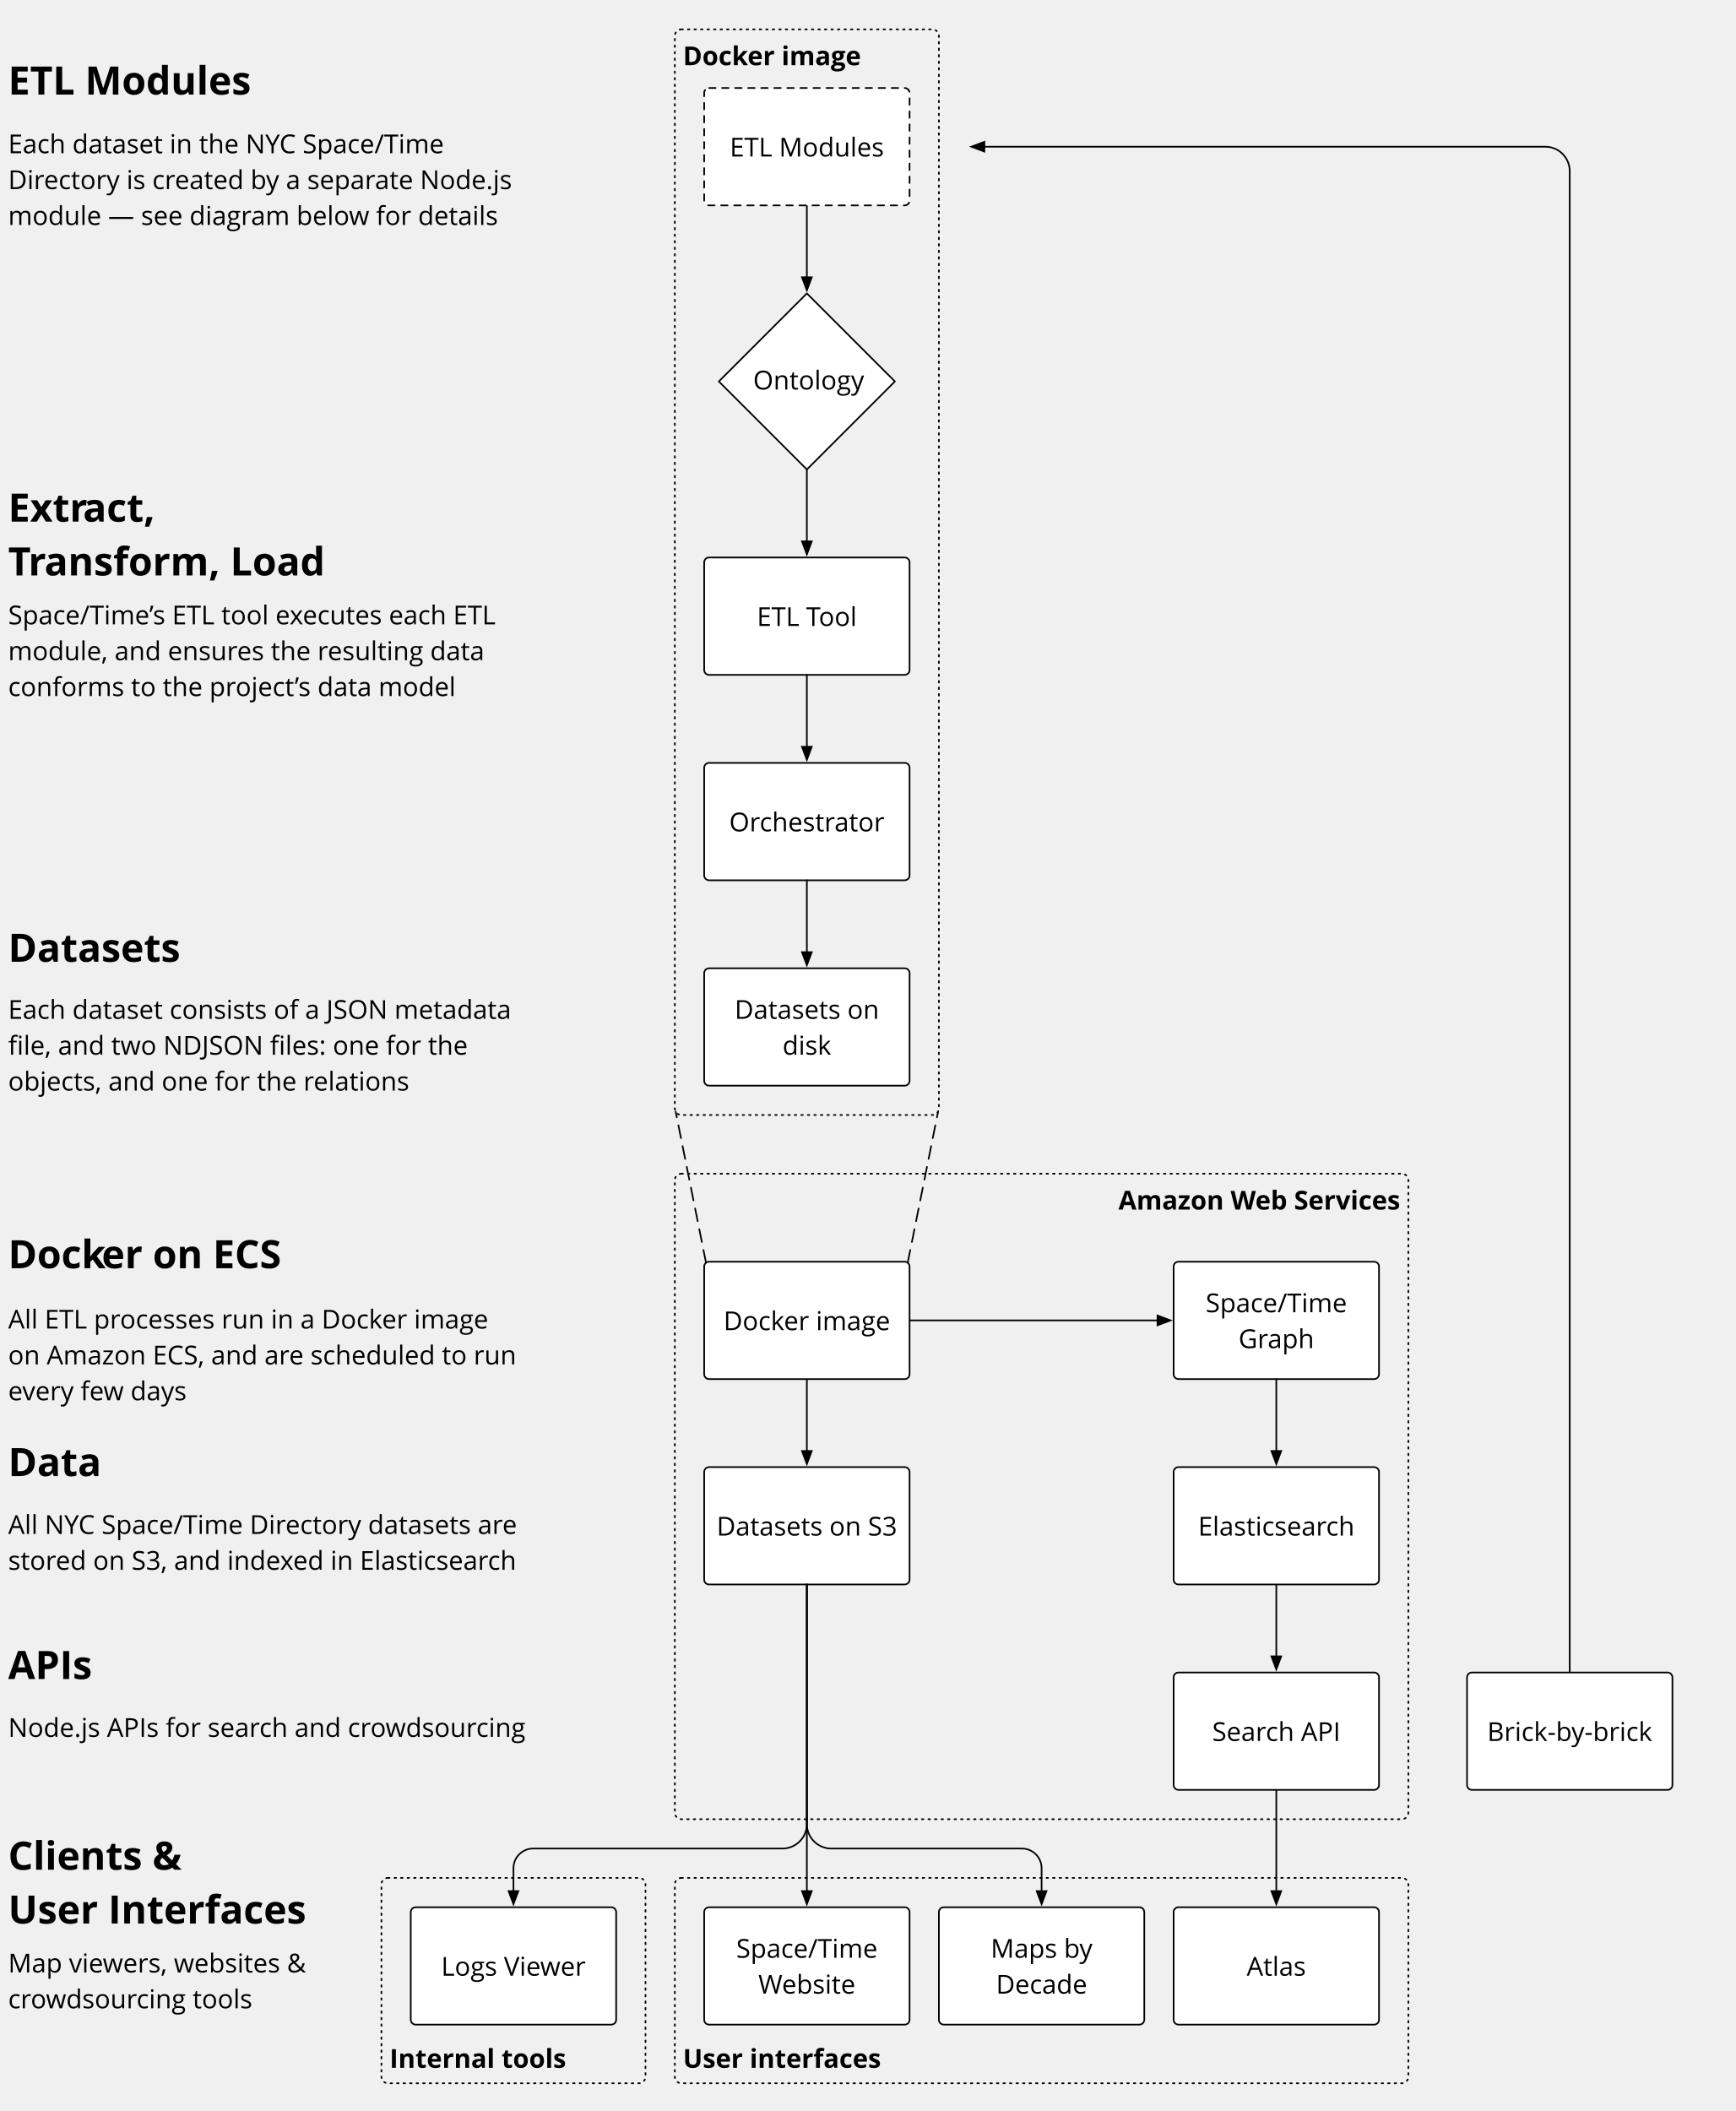
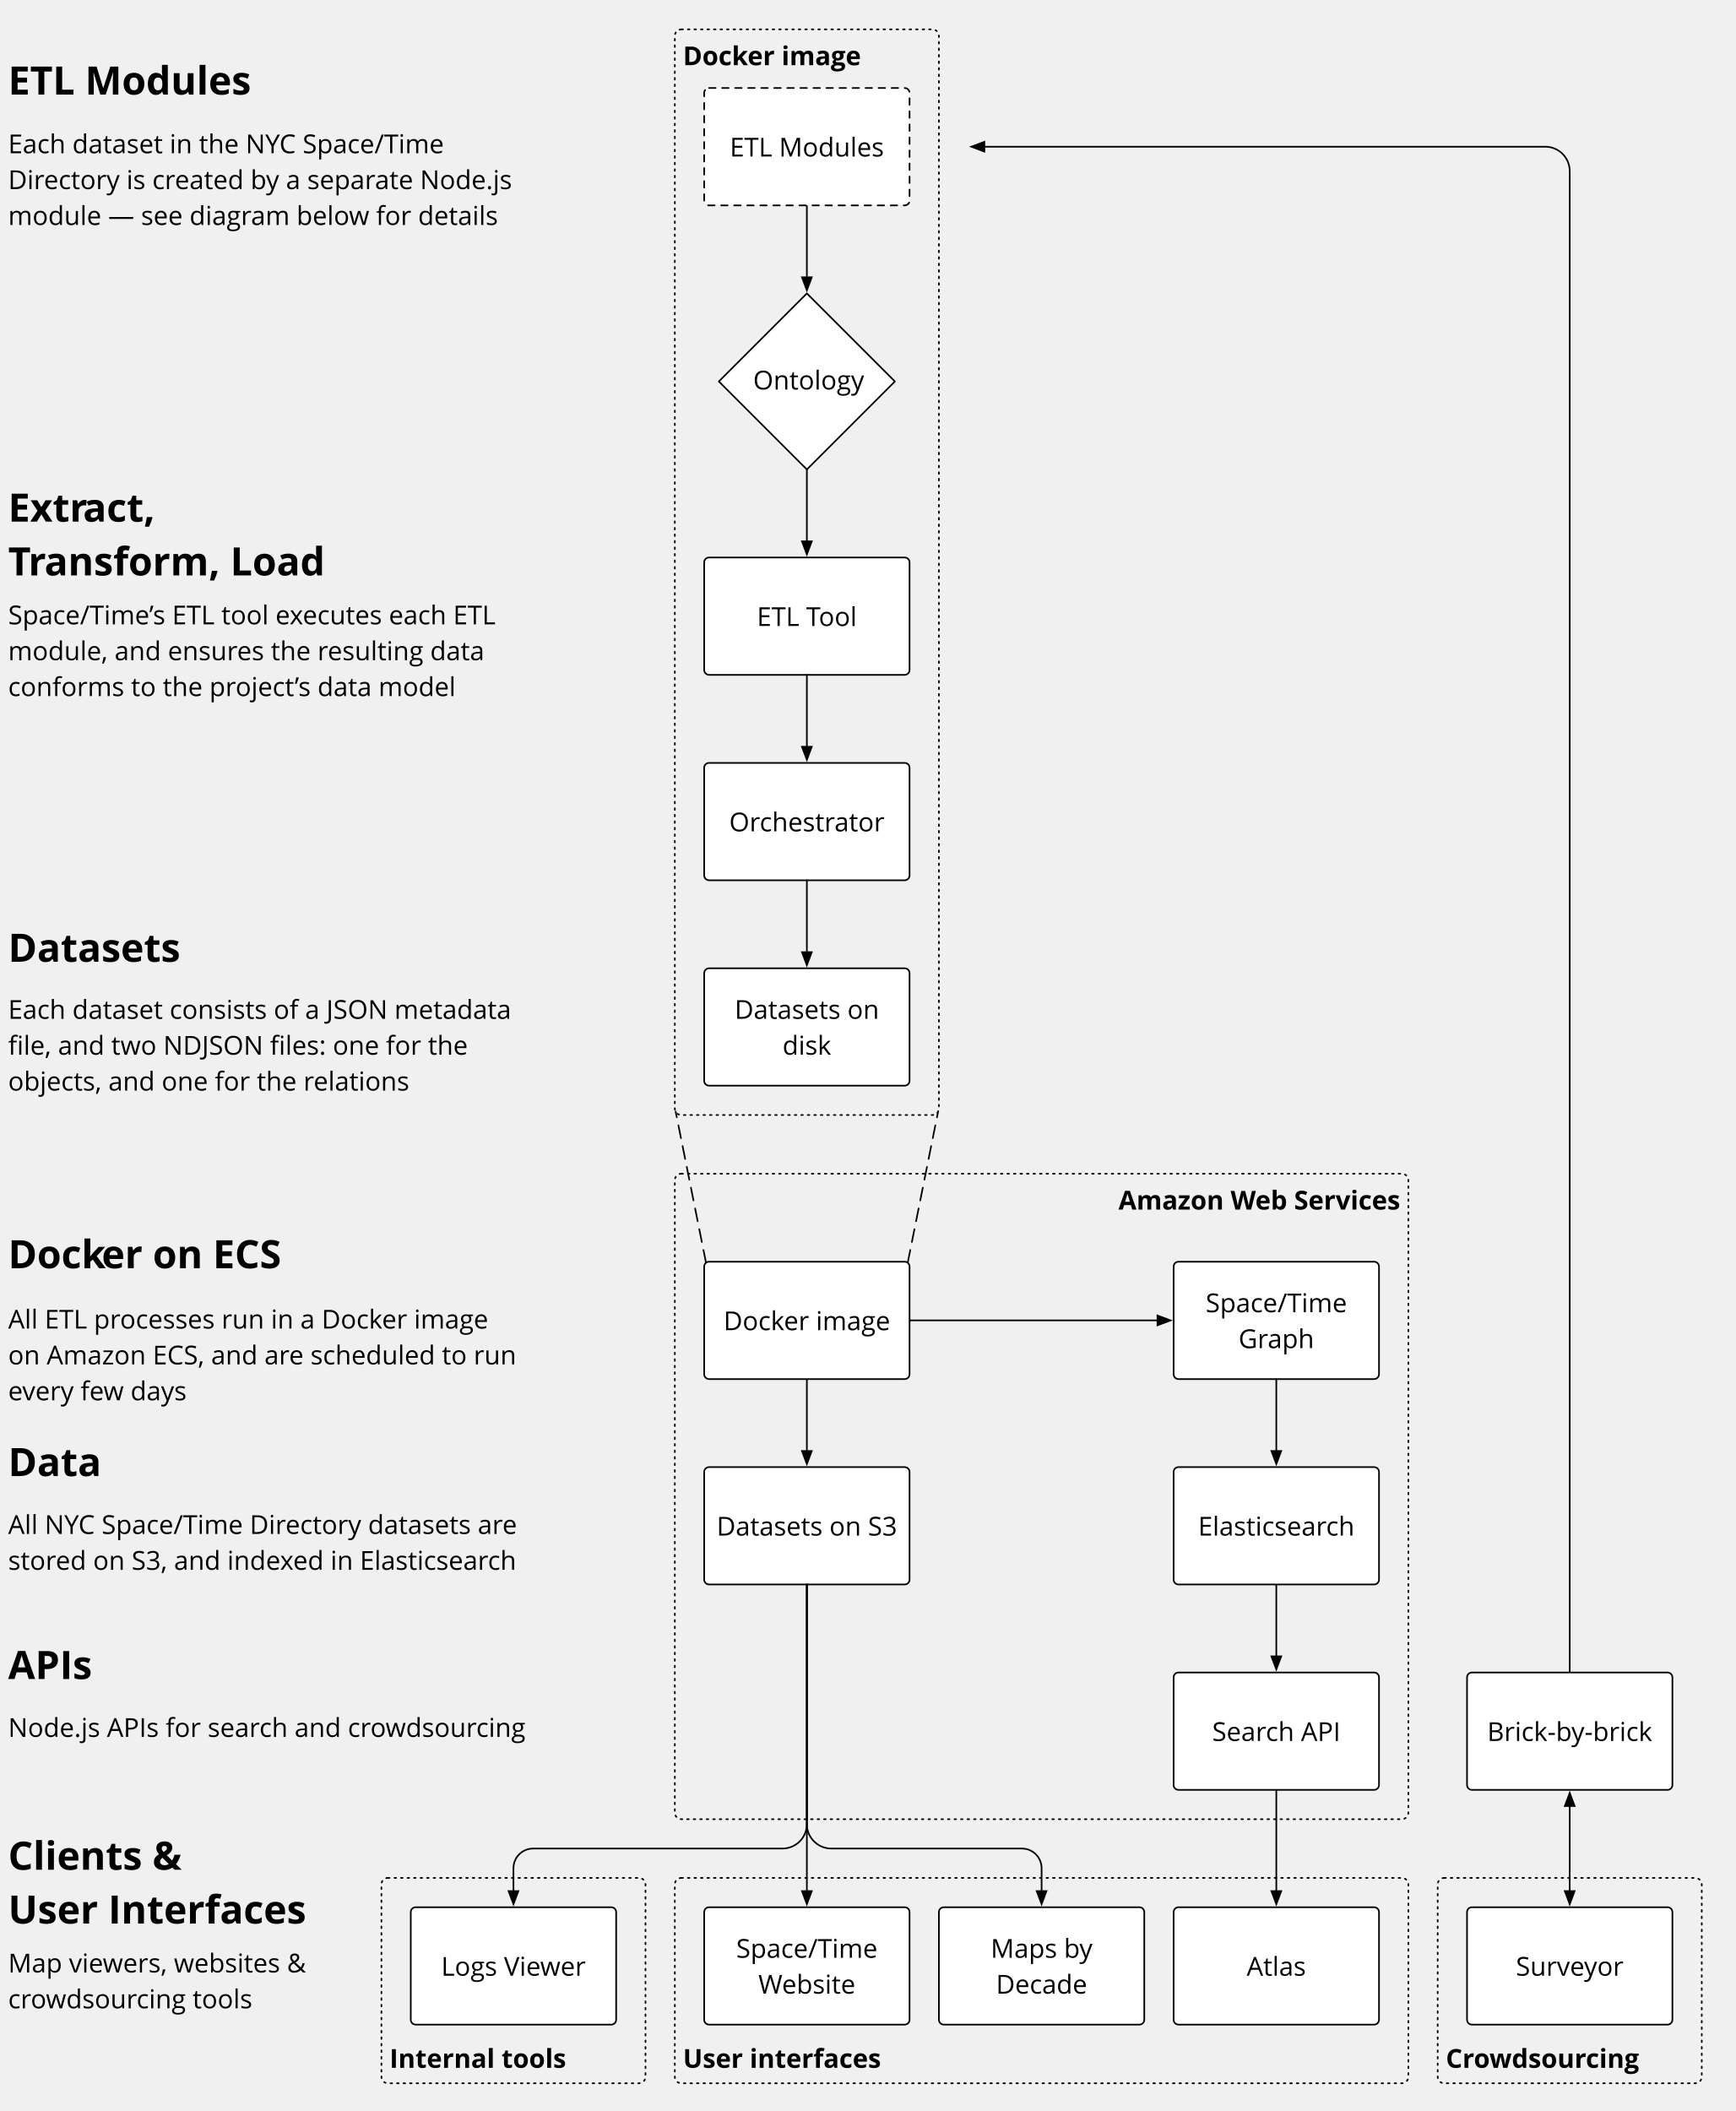
<svg xmlns="http://www.w3.org/2000/svg" xmlns:xlink="http://www.w3.org/1999/xlink" version="1.1" viewBox="0 0 1065 1295" width="1065pt" height="1295pt">
  <defs>
    <font-face font-family="Open Sans" font-size="16" panose-1="2 11 8 6 3 5 4 2 2 4" units-per-em="1000" underline-position="-75.195" underline-thickness="49.805" slope="0" x-height="555.664" cap-height="724.121" ascent="1068.848" descent="-292.969" font-weight="bold">
      <font-face-src>
        <font-face-name name="OpenSans-Bold" />
      </font-face-src>
    </font-face>
    <font-face font-family="Open Sans" font-size="16" panose-1="2 11 6 6 3 5 4 2 2 4" units-per-em="1000" underline-position="-75.195" underline-thickness="49.805" slope="0" x-height="544.922" cap-height="724.121" ascent="1068.848" descent="-292.969" font-weight="500">
      <font-face-src>
        <font-face-name name="OpenSans" />
      </font-face-src>
    </font-face>
    <marker orient="auto" overflow="visible" markerUnits="strokeWidth" id="FilledArrow_Marker" viewBox="-1 -4 10 8" markerWidth="10" markerHeight="8" color="black">
      <g>
        <path d="M 8 0 L 0 -3 L 0 3 Z" fill="currentColor" stroke="currentColor" stroke-width="1" />
      </g>
    </marker>
    <font-face font-family="Open Sans" font-size="24" panose-1="2 11 7 6 3 8 4 2 2 4" units-per-em="1000" underline-position="-75.195" underline-thickness="49.805" slope="0" x-height="549.805" cap-height="724.121" ascent="1068.848" descent="-292.969" font-weight="bold">
      <font-face-src>
        <font-face-name name="OpenSans-Semibold" />
      </font-face-src>
    </font-face>
+     <marker orient="auto" overflow="visible" markerUnits="strokeWidth" id="FilledArrow_Marker_2" viewBox="-9 -4 10 8" markerWidth="10" markerHeight="8" color="black">
+       <g>
+         <path d="M -8 0 L 0 3 L 0 -3 Z" fill="currentColor" stroke="currentColor" stroke-width="1" />
+       </g>
+     </marker>
  </defs>
  <g stroke="none" stroke-opacity="1" stroke-dasharray="none" fill="none" fill-opacity="1">
    <g>
      <path d="M 418 720 L 860 720 C 862.209 720 864 721.791 864 724 L 864 1112 C 864 1114.209 862.209 1116 860 1116 L 418 1116 C 415.791 1116 414 1114.209 414 1112 L 414 724 C 414 721.791 415.791 720 418 720 Z" stroke="black" stroke-linecap="round" stroke-linejoin="round" stroke-width="1" stroke-dasharray="1,3" />
      <text transform="translate(419 725)" fill="black">
        <tspan font-family="Open Sans" font-size="16" font-weight="bold" x="267.172" y="17" textLength="84.266">Amazon W</tspan>
        <tspan font-family="Open Sans" font-size="16" font-weight="bold" x="351.117" y="17" textLength="88.883">eb Services</tspan>
      </text>
      <path d="M 238 1152 L 392 1152 C 394.209 1152 396 1153.791 396 1156 L 396 1274 C 396 1276.209 394.209 1278 392 1278 L 238 1278 C 235.791 1278 234 1276.209 234 1274 L 234 1156 C 234 1153.791 235.791 1152 238 1152 Z" stroke="black" stroke-linecap="round" stroke-linejoin="round" stroke-width="1" stroke-dasharray="1,3" />
      <text transform="translate(239 1251.5)" fill="black">
        <tspan font-family="Open Sans" font-size="16" font-weight="bold" x="0" y="17" textLength="108.289">Internal tools</tspan>
      </text>
      <path d="M 418 1152 L 860 1152 C 862.209 1152 864 1153.791 864 1156 L 864 1274 C 864 1276.209 862.209 1278 860 1278 L 418 1278 C 415.791 1278 414 1276.209 414 1274 L 414 1156 C 414 1153.791 415.791 1152 418 1152 Z" stroke="black" stroke-linecap="round" stroke-linejoin="round" stroke-width="1" stroke-dasharray="1,3" />
      <text transform="translate(419 1251.5)" fill="black">
        <tspan font-family="Open Sans" font-size="16" font-weight="bold" x="0" y="17" textLength="121.477">User interfaces</tspan>
+       </text>
+       <path d="M 886 1152 L 1040 1152 C 1042.209 1152 1044 1153.791 1044 1156 L 1044 1274 C 1044 1276.209 1042.209 1278 1040 1278 L 886 1278 C 883.791 1278 882 1276.209 882 1274 L 882 1156 C 882 1153.791 883.791 1152 886 1152 Z" stroke="black" stroke-linecap="round" stroke-linejoin="round" stroke-width="1" stroke-dasharray="1,3" />
+       <text transform="translate(887 1251.5)" fill="black">
+         <tspan font-family="Open Sans" font-size="16" font-weight="bold" x="0" y="17" textLength="17.461">Cr</tspan>
+         <tspan font-family="Open Sans" font-size="16" font-weight="bold" x="17.141" y="17" textLength="9.906">o</tspan>
+         <tspan font-family="Open Sans" font-size="16" font-weight="bold" x="26.727" y="17" textLength="59.461">wdsour</tspan>
+         <tspan font-family="Open Sans" font-size="16" font-weight="bold" x="85.867" y="17" textLength="32.664">cing</tspan>
      </text>
    </g>
    <g>
      <path d="M 418 18 L 572 18 C 574.209 18 576 19.791 576 22 L 576 680 C 576 682.209 574.209 684 572 684 L 418 684 C 415.791 684 414 682.209 414 680 L 414 22 C 414 19.791 415.791 18 418 18 Z" stroke="black" stroke-linecap="round" stroke-linejoin="round" stroke-width="1" stroke-dasharray="1,3" />
      <text transform="translate(419 23)" fill="black">
        <tspan font-family="Open Sans" font-size="16" font-weight="bold" x="0" y="17" textLength="39.898">Dock</tspan>
        <tspan font-family="Open Sans" font-size="16" font-weight="bold" x="39.578" y="17" textLength="69.625">er image</tspan>
      </text>
      <a xlink:href="https://github.com/nypl-spacetime/orchestrator">
        <path d="M 435 468 L 555 468 C 556.657 468 558 469.343 558 471 L 558 537 C 558 538.657 556.657 540 555 540 L 435 540 C 433.343 540 432 538.657 432 537 L 432 471 C 432 469.343 433.343 468 435 468 Z" fill="white" />
        <path d="M 435 468 L 555 468 C 556.657 468 558 469.343 558 471 L 558 537 C 558 538.657 556.657 540 555 540 L 435 540 C 433.343 540 432 538.657 432 537 L 432 471 C 432 469.343 433.343 468 435 468 Z" stroke="black" stroke-linecap="round" stroke-linejoin="round" stroke-width="1" />
        <text transform="translate(437 493)" fill="black">
          <tspan font-family="Open Sans" font-size="16" font-weight="500" x="10.34" y="17" textLength="18.992">Or</tspan>
          <tspan font-family="Open Sans" font-size="16" font-weight="500" x="29.012" y="17" textLength="46.227">chestr</tspan>
          <tspan font-family="Open Sans" font-size="16" font-weight="500" x="74.918" y="17" textLength="30.742">ator</tspan>
        </text>
      </a>
      <a xlink:href="https://github.com/nypl-spacetime/scripts">
        <path d="M 435 900 L 555 900 C 556.657 900 558 901.343 558 903 L 558 969 C 558 970.657 556.657 972 555 972 L 435 972 C 433.343 972 432 970.657 432 969 L 432 903 C 432 901.343 433.343 900 435 900 Z" fill="white" />
        <path d="M 435 900 L 555 900 C 556.657 900 558 901.343 558 903 L 558 969 C 558 970.657 556.657 972 555 972 L 435 972 C 433.343 972 432 970.657 432 969 L 432 903 C 432 901.343 433.343 900 435 900 Z" stroke="black" stroke-linecap="round" stroke-linejoin="round" stroke-width="1" />
        <text transform="translate(437 925)" fill="black">
          <tspan font-family="Open Sans" font-size="16" font-weight="500" x="2.637" y="17" textLength="110.727">Datasets on S3</tspan>
        </text>
      </a>
      <a xlink:href="https://github.com/nypl-spacetime/maps-by-decade">
        <path d="M 579 1170 L 699 1170 C 700.657 1170 702 1171.343 702 1173 L 702 1239 C 702 1240.657 700.657 1242 699 1242 L 579 1242 C 577.343 1242 576 1240.657 576 1239 L 576 1173 C 576 1171.343 577.343 1170 579 1170 Z" fill="white" />
        <path d="M 579 1170 L 699 1170 C 700.657 1170 702 1171.343 702 1173 L 702 1239 C 702 1240.657 700.657 1242 699 1242 L 579 1242 C 577.343 1242 576 1240.657 576 1239 L 576 1173 C 576 1171.343 577.343 1170 579 1170 Z" stroke="black" stroke-linecap="round" stroke-linejoin="round" stroke-width="1" />
        <text transform="translate(581 1184)" fill="black">
          <tspan font-family="Open Sans" font-size="16" font-weight="500" x="26.758" y="17" textLength="54.742">Maps b</tspan>
          <tspan font-family="Open Sans" font-size="16" font-weight="500" x="81.18" y="17" textLength="12.219">y </tspan>
          <tspan font-family="Open Sans" font-size="16" font-weight="500" x="30.031" y="39" textLength="55.938">Decade</tspan>
        </text>
      </a>
      <path d="M 783 972 L 783 983.9 L 783 999 L 783 1014.1 L 783 1016.1" marker-end="url(#FilledArrow_Marker)" stroke="black" stroke-linecap="round" stroke-linejoin="round" stroke-width="1" />
      <path d="M 963 1026 L 963 1014.1 L 963 105 C 963 96.716 956.284 90 948 90 L 657 90 L 603.9 90" marker-end="url(#FilledArrow_Marker)" stroke="black" stroke-linecap="round" stroke-linejoin="round" stroke-width="1" />
      <path d="M 783 1098 L 783 1109.9 L 783 1107 L 783 1158.1 L 783 1160.1" marker-end="url(#FilledArrow_Marker)" stroke="black" stroke-linecap="round" stroke-linejoin="round" stroke-width="1" />
      <a xlink:href="https://github.com/nypl-spacetime/nypl-spacetime.github.io">
        <path d="M 435 1170 L 555 1170 C 556.657 1170 558 1171.343 558 1173 L 558 1239 C 558 1240.657 556.657 1242 555 1242 L 435 1242 C 433.343 1242 432 1240.657 432 1239 L 432 1173 C 432 1171.343 433.343 1170 435 1170 Z" fill="white" />
        <path d="M 435 1170 L 555 1170 C 556.657 1170 558 1171.343 558 1173 L 558 1239 C 558 1240.657 556.657 1242 555 1242 L 435 1242 C 433.343 1242 432 1240.657 432 1239 L 432 1173 C 432 1171.343 433.343 1170 435 1170 Z" stroke="black" stroke-linecap="round" stroke-linejoin="round" stroke-width="1" />
        <text transform="translate(437 1184)" fill="black">
          <tspan font-family="Open Sans" font-size="16" font-weight="500" x="14.645" y="17" textLength="86.711">Space/Time</tspan>
          <tspan font-family="Open Sans" font-size="16" font-weight="500" x="28.211" y="39" textLength="14.812">W</tspan>
          <tspan font-family="Open Sans" font-size="16" font-weight="500" x="42.703" y="39" textLength="45.086">ebsite</tspan>
        </text>
      </a>
      <path d="M 495 972 L 495 983.9 L 495 1134 L 495 1158.1 L 495 1160.1" marker-end="url(#FilledArrow_Marker)" stroke="black" stroke-linecap="round" stroke-linejoin="round" stroke-width="1" />
      <a xlink:href="https://github.com/nypl-spacetime/spacetime-etl">
        <path d="M 435 342 L 555 342 C 556.657 342 558 343.343 558 345 L 558 411 C 558 412.657 556.657 414 555 414 L 435 414 C 433.343 414 432 412.657 432 411 L 432 345 C 432 343.343 433.343 342 435 342 Z" fill="white" />
        <path d="M 435 342 L 555 342 C 556.657 342 558 343.343 558 345 L 558 411 C 558 412.657 556.657 414 555 414 L 435 414 C 433.343 414 432 412.657 432 411 L 432 345 C 432 343.343 433.343 342 435 342 Z" stroke="black" stroke-linecap="round" stroke-linejoin="round" stroke-width="1" />
        <text transform="translate(437 367)" fill="black">
          <tspan font-family="Open Sans" font-size="16" font-weight="500" x="27.34" y="17" textLength="39.062">ETL T</tspan>
          <tspan font-family="Open Sans" font-size="16" font-weight="500" x="65.285" y="17" textLength="23.375">ool</tspan>
        </text>
      </a>
      <path d="M 495 972 L 495 983.9 L 495 1119 C 495 1127.284 488.284 1134 480 1134 L 405 1134 L 327.05 1134 C 320.395 1134 315 1139.395 315 1146.05 L 315 1158.1 L 315 1160.1" marker-end="url(#FilledArrow_Marker)" stroke="black" stroke-linecap="round" stroke-linejoin="round" stroke-width="1" />
      <path d="M 495 972 L 495 983.9 L 495 1119 C 495 1127.284 501.716 1134 510 1134 L 594 1134 L 626.95 1134 C 633.605 1134 639 1139.395 639 1146.05 L 639 1158.1 L 639 1160.1" marker-end="url(#FilledArrow_Marker)" stroke="black" stroke-linecap="round" stroke-linejoin="round" stroke-width="1" />
      <text transform="translate(5 924)" fill="black">
        <tspan font-family="Open Sans" font-size="16" font-weight="500" x="0" y="17" textLength="43.398">All NY</tspan>
        <tspan font-family="Open Sans" font-size="16" font-weight="500" x="43.078" y="17" textLength="127.359">C Space/Time Dir</tspan>
        <tspan font-family="Open Sans" font-size="16" font-weight="500" x="170.117" y="17" textLength="133.383">ectory datasets ar</tspan>
        <tspan font-family="Open Sans" font-size="16" font-weight="500" x="303.18" y="17" textLength="13.133">e </tspan>
        <tspan font-family="Open Sans" font-size="16" font-weight="500" x="0" y="39" textLength="29.477">stor</tspan>
        <tspan font-family="Open Sans" font-size="16" font-weight="500" x="29.156" y="39" textLength="137.914">ed on S3, and inde</tspan>
        <tspan font-family="Open Sans" font-size="16" font-weight="500" x="166.75" y="39" textLength="8.383">x</tspan>
        <tspan font-family="Open Sans" font-size="16" font-weight="500" x="174.812" y="39" textLength="119.789">ed in Elasticsear</tspan>
        <tspan font-family="Open Sans" font-size="16" font-weight="500" x="294.281" y="39" textLength="17.438">ch</tspan>
      </text>
      <text transform="translate(5 879.5)" fill="black">
        <tspan font-family="Open Sans" font-size="24" font-weight="bold" x="0" y="26" textLength="54.891">Data</tspan>
      </text>
      <text transform="translate(5 1048.5)" fill="black">
        <tspan font-family="Open Sans" font-size="16" font-weight="500" x="0" y="17" textLength="154.422">Node.js APIs for sear</tspan>
        <tspan font-family="Open Sans" font-size="16" font-weight="500" x="154.102" y="17" textLength="68.422">ch and cr</tspan>
        <tspan font-family="Open Sans" font-size="16" font-weight="500" x="222.203" y="17" textLength="9.664">o</tspan>
        <tspan font-family="Open Sans" font-size="16" font-weight="500" x="231.547" y="17" textLength="55.898">wdsour</tspan>
        <tspan font-family="Open Sans" font-size="16" font-weight="500" x="287.125" y="17" textLength="30.25">cing</tspan>
      </text>
      <line x1="433.136" y1="774.649" x2="414.501" y2="681.94" stroke="black" stroke-linecap="round" stroke-linejoin="round" stroke-width="1" stroke-dasharray="8,5" />
      <line x1="556.864" y1="774.649" x2="575.499" y2="681.94" stroke="black" stroke-linecap="round" stroke-linejoin="round" stroke-width="1" stroke-dasharray="8,5" />
      <path d="M 495 846 L 495 857.9 L 495 873 L 495 888.1 L 495 890.1" marker-end="url(#FilledArrow_Marker)" stroke="black" stroke-linecap="round" stroke-linejoin="round" stroke-width="1" />
      <path d="M 495 540 L 495 551.9 L 495 567 L 495 582.1 L 495 584.1" marker-end="url(#FilledArrow_Marker)" stroke="black" stroke-linecap="round" stroke-linejoin="round" stroke-width="1" />
      <path d="M 495 414 L 495 425.9 L 495 441 L 495 456.1 L 495 458.1" marker-end="url(#FilledArrow_Marker)" stroke="black" stroke-linecap="round" stroke-linejoin="round" stroke-width="1" />
      <a xlink:href="https://github.com/nypl-spacetime/spacetime-cli">
        <path d="M 435 594 L 555 594 C 556.657 594 558 595.343 558 597 L 558 663 C 558 664.657 556.657 666 555 666 L 435 666 C 433.343 666 432 664.657 432 663 L 432 597 C 432 595.343 433.343 594 435 594 Z" fill="white" />
        <path d="M 435 594 L 555 594 C 556.657 594 558 595.343 558 597 L 558 663 C 558 664.657 556.657 666 555 666 L 435 666 C 433.343 666 432 664.657 432 663 L 432 597 C 432 595.343 433.343 594 435 594 Z" stroke="black" stroke-linecap="round" stroke-linejoin="round" stroke-width="1" />
        <text transform="translate(437 608)" fill="black">
          <tspan font-family="Open Sans" font-size="16" font-weight="500" x="13.68" y="17" textLength="92.797">Datasets on </tspan>
          <tspan font-family="Open Sans" font-size="16" font-weight="500" x="43.059" y="39" textLength="29.883">disk</tspan>
        </text>
      </a>
      <path d="M 495 288 L 495 299.9 L 495 315 L 495 330.1 L 495 332.1" marker-end="url(#FilledArrow_Marker)" stroke="black" stroke-linecap="round" stroke-linejoin="round" stroke-width="1" />
      <path d="M 495 126 L 495 137.9 L 495 153 L 495 168.1 L 495 170.1" marker-end="url(#FilledArrow_Marker)" stroke="black" stroke-linecap="round" stroke-linejoin="round" stroke-width="1" />
      <text transform="translate(5 32)" fill="black">
        <tspan font-family="Open Sans" font-size="24" font-weight="bold" x="0" y="26" textLength="145.418">ETL Modules</tspan>
      </text>
      <text transform="translate(5 77)" fill="black">
        <tspan font-family="Open Sans" font-size="16" font-weight="500" x="0" y="17" textLength="166.703">Each dataset in the NY</tspan>
        <tspan font-family="Open Sans" font-size="16" font-weight="500" x="166.383" y="17" textLength="105.117">C Space/Time </tspan>
        <tspan font-family="Open Sans" font-size="16" font-weight="500" x="0" y="39" textLength="22.242">Dir</tspan>
        <tspan font-family="Open Sans" font-size="16" font-weight="500" x="21.922" y="39" textLength="80.641">ectory is cr</tspan>
        <tspan font-family="Open Sans" font-size="16" font-weight="500" x="102.242" y="39" textLength="56.266">eated b</tspan>
        <tspan font-family="Open Sans" font-size="16" font-weight="500" x="158.188" y="39" textLength="67.117">y a separ</tspan>
        <tspan font-family="Open Sans" font-size="16" font-weight="500" x="224.984" y="39" textLength="88.281">ate Node.js </tspan>
        <tspan font-family="Open Sans" font-size="16" font-weight="500" x="0" y="61" textLength="149.297">module — see diagr</tspan>
        <tspan font-family="Open Sans" font-size="16" font-weight="500" x="148.977" y="61" textLength="60.43">am belo</tspan>
        <tspan font-family="Open Sans" font-size="16" font-weight="500" x="209.086" y="61" textLength="91.43">w for details</tspan>
      </text>
      <text transform="translate(5 798)" fill="black">
        <tspan font-family="Open Sans" font-size="16" font-weight="500" x="0" y="17" textLength="68.922">All ETL pr</tspan>
        <tspan font-family="Open Sans" font-size="16" font-weight="500" x="68.602" y="17" textLength="161.039">ocesses run in a Dock</tspan>
        <tspan font-family="Open Sans" font-size="16" font-weight="500" x="229.32" y="17" textLength="69.391">er image </tspan>
        <tspan font-family="Open Sans" font-size="16" font-weight="500" x="0" y="39" textLength="172.633">on Amazon ECS, and ar</tspan>
        <tspan font-family="Open Sans" font-size="16" font-weight="500" x="172.312" y="39" textLength="143.586">e scheduled to run </tspan>
        <tspan font-family="Open Sans" font-size="16" font-weight="500" x="0" y="61" textLength="8.977">e</tspan>
        <tspan font-family="Open Sans" font-size="16" font-weight="500" x="8.656" y="61" textLength="50.141">very fe</tspan>
        <tspan font-family="Open Sans" font-size="16" font-weight="500" x="58.477" y="61" textLength="51">w days</tspan>
      </text>
      <text transform="translate(5 752)" fill="black">
        <tspan font-family="Open Sans" font-size="24" font-weight="bold" x="0" y="26" textLength="57.879">Dock</tspan>
        <tspan font-family="Open Sans" font-size="24" font-weight="bold" x="57.398" y="26" textLength="108.34">er on ECS</tspan>
      </text>
      <a xlink:href="https://github.com/nypl-spacetime/etl-spacetime-graph">
        <path d="M 723 774 L 843 774 C 844.657 774 846 775.343 846 777 L 846 843 C 846 844.657 844.657 846 843 846 L 723 846 C 721.343 846 720 844.657 720 843 L 720 777 C 720 775.343 721.343 774 723 774 Z" fill="white" />
        <path d="M 723 774 L 843 774 C 844.657 774 846 775.343 846 777 L 846 843 C 846 844.657 844.657 846 843 846 L 723 846 C 721.343 846 720 844.657 720 843 L 720 777 C 720 775.343 721.343 774 723 774 Z" stroke="black" stroke-linecap="round" stroke-linejoin="round" stroke-width="1" />
        <text transform="translate(725 788)" fill="black">
          <tspan font-family="Open Sans" font-size="16" font-weight="500" x="14.645" y="17" textLength="90.867">Space/Time </tspan>
          <tspan font-family="Open Sans" font-size="16" font-weight="500" x="34.809" y="39" textLength="18.18">Gr</tspan>
          <tspan font-family="Open Sans" font-size="16" font-weight="500" x="52.668" y="39" textLength="28.523">aph</tspan>
        </text>
      </a>
      <path d="M 783 846 L 783 857.9 L 783 873 L 783 888.1 L 783 890.1" marker-end="url(#FilledArrow_Marker)" stroke="black" stroke-linecap="round" stroke-linejoin="round" stroke-width="1" />
      <path d="M 558 810 L 569.9 810 L 639 810 L 708.1 810 L 710.1 810" marker-end="url(#FilledArrow_Marker)" stroke="black" stroke-linecap="round" stroke-linejoin="round" stroke-width="1" />
    </g>
    <g>
      <a xlink:href="https://github.com/nypl-spacetime/ontology">
        <path d="M 495 180 L 549 234 L 495 288 L 441 234 Z" fill="white" />
        <path d="M 495 180 L 549 234 L 495 288 L 441 234 Z" stroke="black" stroke-linecap="round" stroke-linejoin="round" stroke-width="1" />
        <text transform="translate(460.58 221.92)" fill="black">
          <tspan font-family="Open Sans" font-size="16" font-weight="500" x="1.434" y="17" textLength="68.133">Ontology</tspan>
        </text>
      </a>
      <a xlink:href="https://github.com/nypl-spacetime/docker-image-builder">
        <path d="M 435 774 L 555 774 C 556.657 774 558 775.343 558 777 L 558 843 C 558 844.657 556.657 846 555 846 L 435 846 C 433.343 846 432 844.657 432 843 L 432 777 C 432 775.343 433.343 774 435 774 Z" fill="white" />
        <path d="M 435 774 L 555 774 C 556.657 774 558 775.343 558 777 L 558 843 C 558 844.657 556.657 846 555 846 L 435 846 C 433.343 846 432 844.657 432 843 L 432 777 C 432 775.343 433.343 774 435 774 Z" stroke="black" stroke-linecap="round" stroke-linejoin="round" stroke-width="1" />
        <text transform="translate(437 799)" fill="black">
          <tspan font-family="Open Sans" font-size="16" font-weight="500" x="6.871" y="17" textLength="37.344">Dock</tspan>
          <tspan font-family="Open Sans" font-size="16" font-weight="500" x="43.895" y="17" textLength="65.234">er image</tspan>
        </text>
      </a>
      <a xlink:href="https://github.com/nypl-spacetime/etl-elasticsearch-ingest">
        <path d="M 723 900 L 843 900 C 844.657 900 846 901.343 846 903 L 846 969 C 846 970.657 844.657 972 843 972 L 723 972 C 721.343 972 720 970.657 720 969 L 720 903 C 720 901.343 721.343 900 723 900 Z" fill="white" />
        <path d="M 723 900 L 843 900 C 844.657 900 846 901.343 846 903 L 846 969 C 846 970.657 844.657 972 843 972 L 723 972 C 721.343 972 720 970.657 720 969 L 720 903 C 720 901.343 721.343 900 723 900 Z" stroke="black" stroke-linecap="round" stroke-linejoin="round" stroke-width="1" />
        <text transform="translate(725 925)" fill="black">
          <tspan font-family="Open Sans" font-size="16" font-weight="500" x="10.027" y="17" textLength="78.828">Elasticsear</tspan>
          <tspan font-family="Open Sans" font-size="16" font-weight="500" x="88.535" y="17" textLength="17.438">ch</tspan>
        </text>
      </a>
      <a xlink:href="https://github.com/nypl-spacetime/spacetime-api">
        <path d="M 723 1026 L 843 1026 C 844.657 1026 846 1027.343 846 1029 L 846 1095 C 846 1096.657 844.657 1098 843 1098 L 723 1098 C 721.343 1098 720 1096.657 720 1095 L 720 1029 C 720 1027.343 721.343 1026 723 1026 Z" fill="white" />
        <path d="M 723 1026 L 843 1026 C 844.657 1026 846 1027.343 846 1029 L 846 1095 C 846 1096.657 844.657 1098 843 1098 L 723 1098 C 721.343 1098 720 1096.657 720 1095 L 720 1029 C 720 1027.343 721.343 1026 723 1026 Z" stroke="black" stroke-linecap="round" stroke-linejoin="round" stroke-width="1" />
        <text transform="translate(725 1051)" fill="black">
          <tspan font-family="Open Sans" font-size="16" font-weight="500" x="18.66" y="17" textLength="33.188">Sear</tspan>
          <tspan font-family="Open Sans" font-size="16" font-weight="500" x="51.527" y="17" textLength="45.812">ch API</tspan>
        </text>
      </a>
      <a xlink:href="https://github.com/nypl-spacetime/logs-viewer">
        <path d="M 255 1170 L 375 1170 C 376.657 1170 378 1171.343 378 1173 L 378 1239 C 378 1240.657 376.657 1242 375 1242 L 255 1242 C 253.343 1242 252 1240.657 252 1239 L 252 1173 C 252 1171.343 253.343 1170 255 1170 Z" fill="white" />
        <path d="M 255 1170 L 375 1170 C 376.657 1170 378 1171.343 378 1173 L 378 1239 C 378 1240.657 376.657 1242 375 1242 L 255 1242 C 253.343 1242 252 1240.657 252 1239 L 252 1173 C 252 1171.343 253.343 1170 255 1170 Z" stroke="black" stroke-linecap="round" stroke-linejoin="round" stroke-width="1" />
        <text transform="translate(257 1195)" fill="black">
          <tspan font-family="Open Sans" font-size="16" font-weight="500" x="13.648" y="17" textLength="61.07">Logs Vie</tspan>
          <tspan font-family="Open Sans" font-size="16" font-weight="500" x="74.398" y="17" textLength="27.953">wer</tspan>
        </text>
      </a>
      <a xlink:href="https://github.com/nypl-spacetime/atlas">
        <path d="M 723 1170 L 843 1170 C 844.657 1170 846 1171.343 846 1173 L 846 1239 C 846 1240.657 844.657 1242 843 1242 L 723 1242 C 721.343 1242 720 1240.657 720 1239 L 720 1173 C 720 1171.343 721.343 1170 723 1170 Z" fill="white" />
        <path d="M 723 1170 L 843 1170 C 844.657 1170 846 1171.343 846 1173 L 846 1239 C 846 1240.657 844.657 1242 843 1242 L 723 1242 C 721.343 1242 720 1240.657 720 1239 L 720 1173 C 720 1171.343 721.343 1170 723 1170 Z" stroke="black" stroke-linecap="round" stroke-linejoin="round" stroke-width="1" />
        <text transform="translate(725 1195)" fill="black">
          <tspan font-family="Open Sans" font-size="16" font-weight="500" x="39.824" y="17" textLength="36.352">Atlas</tspan>
        </text>
      </a>
+       <a xlink:href="https://github.com/nypl-spacetime/surveyor">
+         <path d="M 903 1170 L 1023 1170 C 1024.657 1170 1026 1171.343 1026 1173 L 1026 1239 C 1026 1240.657 1024.657 1242 1023 1242 L 903 1242 C 901.343 1242 900 1240.657 900 1239 L 900 1173 C 900 1171.343 901.343 1170 903 1170 Z" fill="white" />
+         <path d="M 903 1170 L 1023 1170 C 1024.657 1170 1026 1171.343 1026 1173 L 1026 1239 C 1026 1240.657 1024.657 1242 1023 1242 L 903 1242 C 901.343 1242 900 1240.657 900 1239 L 900 1173 C 900 1171.343 901.343 1170 903 1170 Z" stroke="black" stroke-linecap="round" stroke-linejoin="round" stroke-width="1" />
+         <text transform="translate(905 1195)" fill="black">
+           <tspan font-family="Open Sans" font-size="16" font-weight="500" x="24.969" y="17" textLength="42.125">Surve</tspan>
+           <tspan font-family="Open Sans" font-size="16" font-weight="500" x="66.773" y="17" textLength="24.258">yor</tspan>
+         </text>
+       </a>
      <a xlink:href="https://github.com/nypl-spacetime/brick-by-brick">
        <path d="M 903 1026 L 1023 1026 C 1024.657 1026 1026 1027.343 1026 1029 L 1026 1095 C 1026 1096.657 1024.657 1098 1023 1098 L 903 1098 C 901.343 1098 900 1096.657 900 1095 L 900 1029 C 900 1027.343 901.343 1026 903 1026 Z" fill="white" />
        <path d="M 903 1026 L 1023 1026 C 1024.657 1026 1026 1027.343 1026 1029 L 1026 1095 C 1026 1096.657 1024.657 1098 1023 1098 L 903 1098 C 901.343 1098 900 1096.657 900 1095 L 900 1029 C 900 1027.343 901.343 1026 903 1026 Z" stroke="black" stroke-linecap="round" stroke-linejoin="round" stroke-width="1" />
        <text transform="translate(905 1051)" fill="black">
          <tspan font-family="Open Sans" font-size="16" font-weight="500" x="7.398" y="17" textLength="51.914">Brick-b</tspan>
          <tspan font-family="Open Sans" font-size="16" font-weight="500" x="58.992" y="17" textLength="49.609">y-brick</tspan>
        </text>
      </a>
+       <path d="M 963 1107.9 L 963 1109.9 L 963 1139.95 L 963 1160.1" marker-end="url(#FilledArrow_Marker)" marker-start="url(#FilledArrow_Marker_2)" stroke="black" stroke-linecap="round" stroke-linejoin="round" stroke-width="1" />
      <path d="M 435 54 L 555 54 C 556.657 54 558 55.343 558 57 L 558 123 C 558 124.657 556.657 126 555 126 L 435 126 C 433.343 126 432 124.657 432 123 L 432 57 C 432 55.343 433.343 54 435 54 Z" fill="white" />
      <path d="M 435 54 L 555 54 C 556.657 54 558 55.343 558 57 L 558 123 C 558 124.657 556.657 126 555 126 L 435 126 C 433.343 126 432 124.657 432 123 L 432 57 C 432 55.343 433.343 54 435 54 Z" stroke="black" stroke-linecap="round" stroke-linejoin="round" stroke-width="1" stroke-dasharray="4,4" />
      <text transform="translate(437 79)" fill="black">
        <tspan font-family="Open Sans" font-size="16" font-weight="500" x="10.699" y="17" textLength="94.602">ETL Modules</tspan>
      </text>
    </g>
    <g>
      <text transform="translate(5 564)" fill="black">
        <tspan font-family="Open Sans" font-size="24" font-weight="bold" x="0" y="26" textLength="101.52">Datasets</tspan>
      </text>
      <text transform="translate(5 1121)" fill="black">
        <tspan font-family="Open Sans" font-size="24" font-weight="bold" x="0" y="26" textLength="109.008">Clients &amp; </tspan>
        <tspan font-family="Open Sans" font-size="24" font-weight="bold" x="0" y="59" textLength="176.098">User Interfaces</tspan>
      </text>
      <text transform="translate(5 366)" fill="black">
        <tspan font-family="Open Sans" font-size="16" font-weight="500" x="0" y="17" textLength="86.711">Space/Time</tspan>
        <tspan font-family="Open Sans" font-size="16" font-weight="500" x="86.555" y="17" textLength="2.719">’</tspan>
        <tspan font-family="Open Sans" font-size="16" font-weight="500" x="88.797" y="17" textLength="84.156">s ETL tool e</tspan>
        <tspan font-family="Open Sans" font-size="16" font-weight="500" x="172.633" y="17" textLength="8.383">x</tspan>
        <tspan font-family="Open Sans" font-size="16" font-weight="500" x="180.695" y="17" textLength="122.508">ecutes each ETL </tspan>
        <tspan font-family="Open Sans" font-size="16" font-weight="500" x="0" y="39" textLength="140.734">module, and ensur</tspan>
        <tspan font-family="Open Sans" font-size="16" font-weight="500" x="140.414" y="39" textLength="55.898">es the r</tspan>
        <tspan font-family="Open Sans" font-size="16" font-weight="500" x="195.992" y="39" textLength="100.32">esulting data </tspan>
        <tspan font-family="Open Sans" font-size="16" font-weight="500" x="0" y="61" textLength="139.797">conforms to the pr</tspan>
        <tspan font-family="Open Sans" font-size="16" font-weight="500" x="139.477" y="61" textLength="35.953">oject</tspan>
        <tspan font-family="Open Sans" font-size="16" font-weight="500" x="175.75" y="61" textLength="2.719">’</tspan>
        <tspan font-family="Open Sans" font-size="16" font-weight="500" x="177.992" y="61" textLength="96.57">s data model</tspan>
      </text>
      <text transform="translate(5 294)" fill="black">
        <tspan font-family="Open Sans" font-size="24" font-weight="bold" x="0" y="26" textLength="46.395">Extr</tspan>
        <tspan font-family="Open Sans" font-size="24" font-weight="bold" x="45.914" y="26" textLength="47.883">act, </tspan>
        <tspan font-family="Open Sans" font-size="24" font-weight="bold" x="0" y="59" textLength="13.582">T</tspan>
        <tspan font-family="Open Sans" font-size="24" font-weight="bold" x="12.387" y="59" textLength="10.348">r</tspan>
        <tspan font-family="Open Sans" font-size="24" font-weight="bold" x="22.254" y="59" textLength="166.688">ansform, Load</tspan>
      </text>
      <text transform="translate(5 608)" fill="black">
        <tspan font-family="Open Sans" font-size="16" font-weight="500" x="0" y="17" textLength="312.75">Each dataset consists of a JSON metadata </tspan>
        <tspan font-family="Open Sans" font-size="16" font-weight="500" x="0" y="39" textLength="9.469">fi</tspan>
        <tspan font-family="Open Sans" font-size="16" font-weight="500" x="9.469" y="39" textLength="160.625">le, and two NDJSON fi</tspan>
        <tspan font-family="Open Sans" font-size="16" font-weight="500" x="170.094" y="39" textLength="116.062">les: one for the </tspan>
        <tspan font-family="Open Sans" font-size="16" font-weight="500" x="0" y="61" textLength="187.672">objects, and one for the r</tspan>
        <tspan font-family="Open Sans" font-size="16" font-weight="500" x="187.352" y="61" textLength="58.734">elations</tspan>
      </text>
      <text transform="translate(5 1193)" fill="black">
        <tspan font-family="Open Sans" font-size="16" font-weight="500" x="0" y="17" textLength="58.344">Map vie</tspan>
        <tspan font-family="Open Sans" font-size="16" font-weight="500" x="58.023" y="17" textLength="128.82">wers, websites &amp; </tspan>
        <tspan font-family="Open Sans" font-size="16" font-weight="500" x="0" y="39" textLength="14.148">cr</tspan>
        <tspan font-family="Open Sans" font-size="16" font-weight="500" x="13.828" y="39" textLength="9.664">o</tspan>
        <tspan font-family="Open Sans" font-size="16" font-weight="500" x="23.172" y="39" textLength="55.898">wdsour</tspan>
        <tspan font-family="Open Sans" font-size="16" font-weight="500" x="78.75" y="39" textLength="71.062">cing tools</tspan>
      </text>
      <text transform="translate(5 1004)" fill="black">
        <tspan font-family="Open Sans" font-size="24" font-weight="bold" x="0" y="26" textLength="49.641">APIs</tspan>
      </text>
    </g>
  </g>
</svg>
